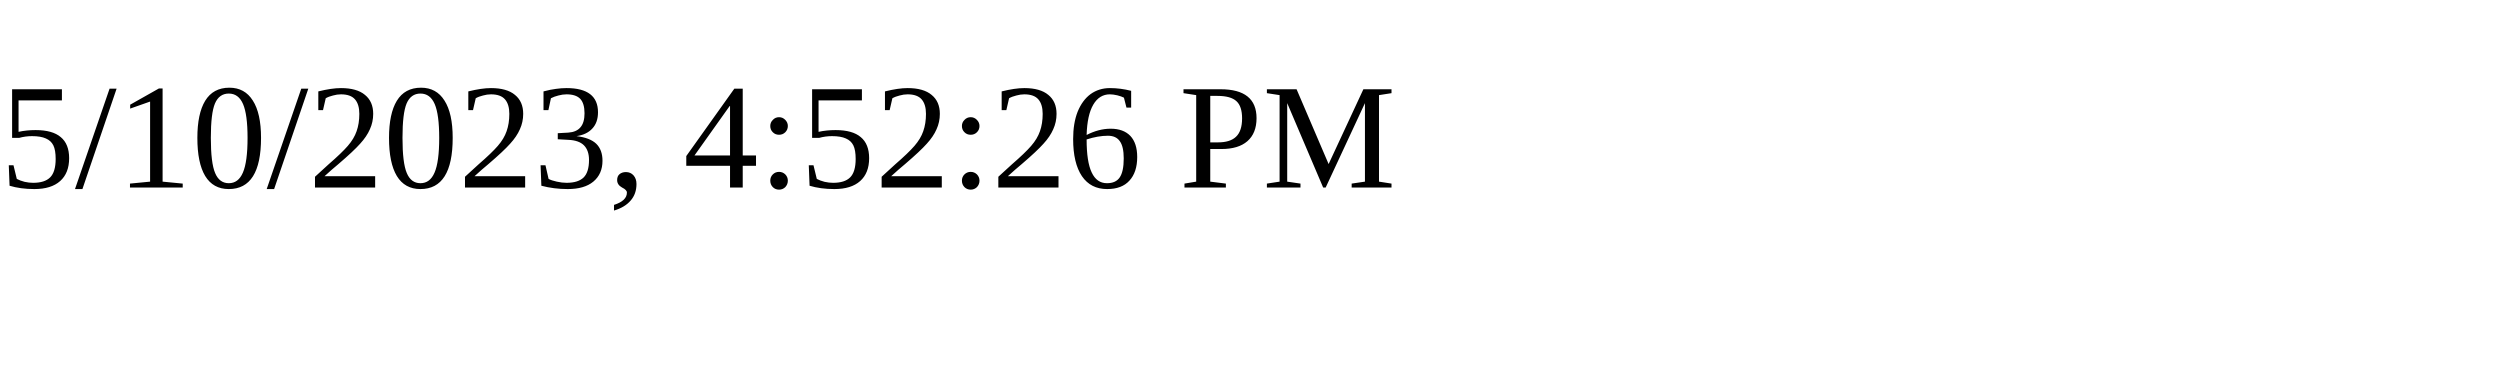
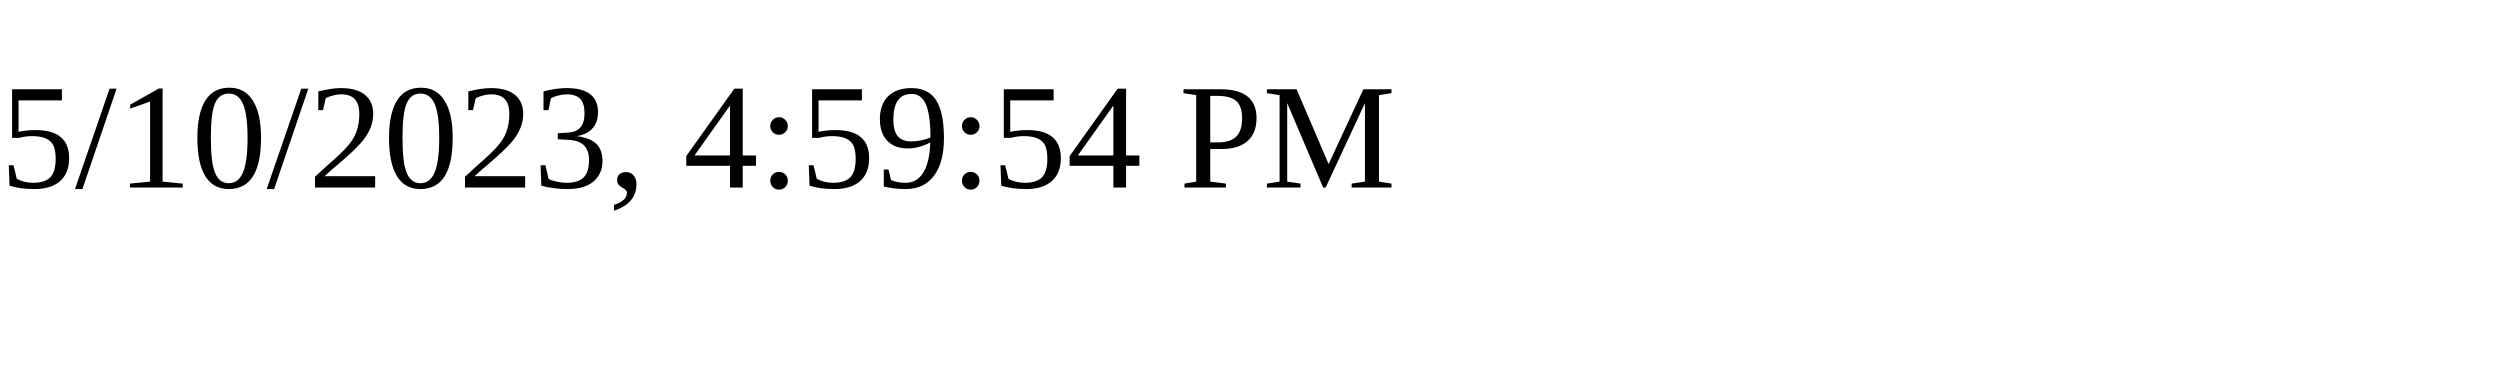
<svg xmlns="http://www.w3.org/2000/svg" height="30" width="200">
-   <text x="0" y="15">5/10/2023, 4:52:26 PM</text>
+   <text x="0" y="15">5/10/2023, 4:59:54 PM</text>
</svg>
